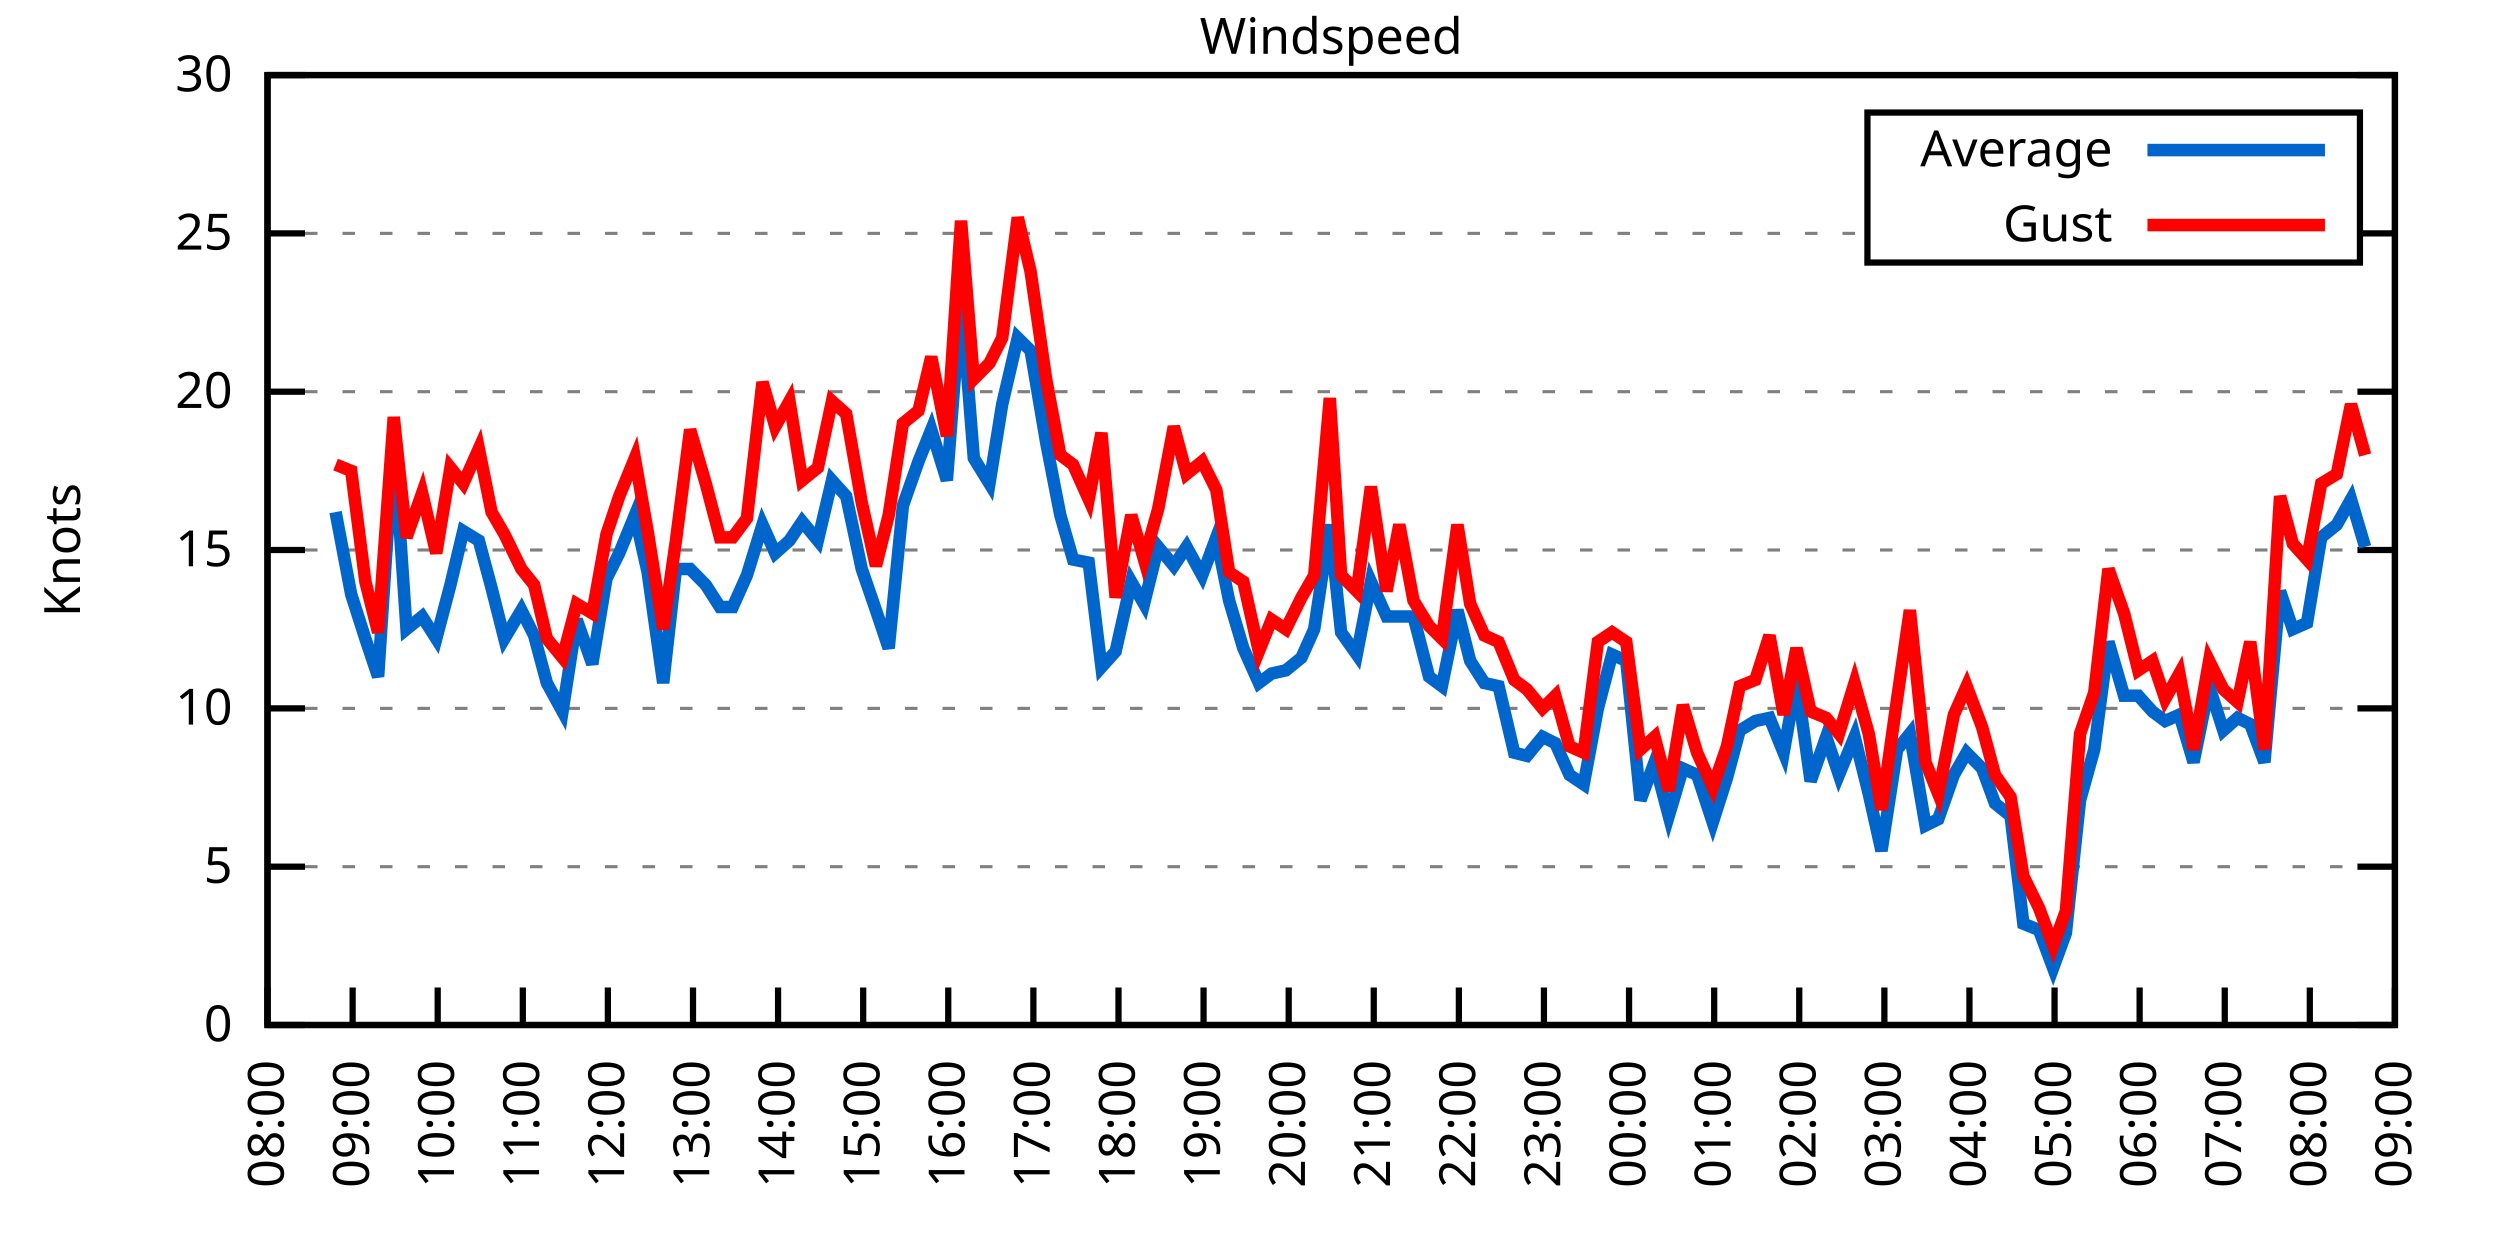
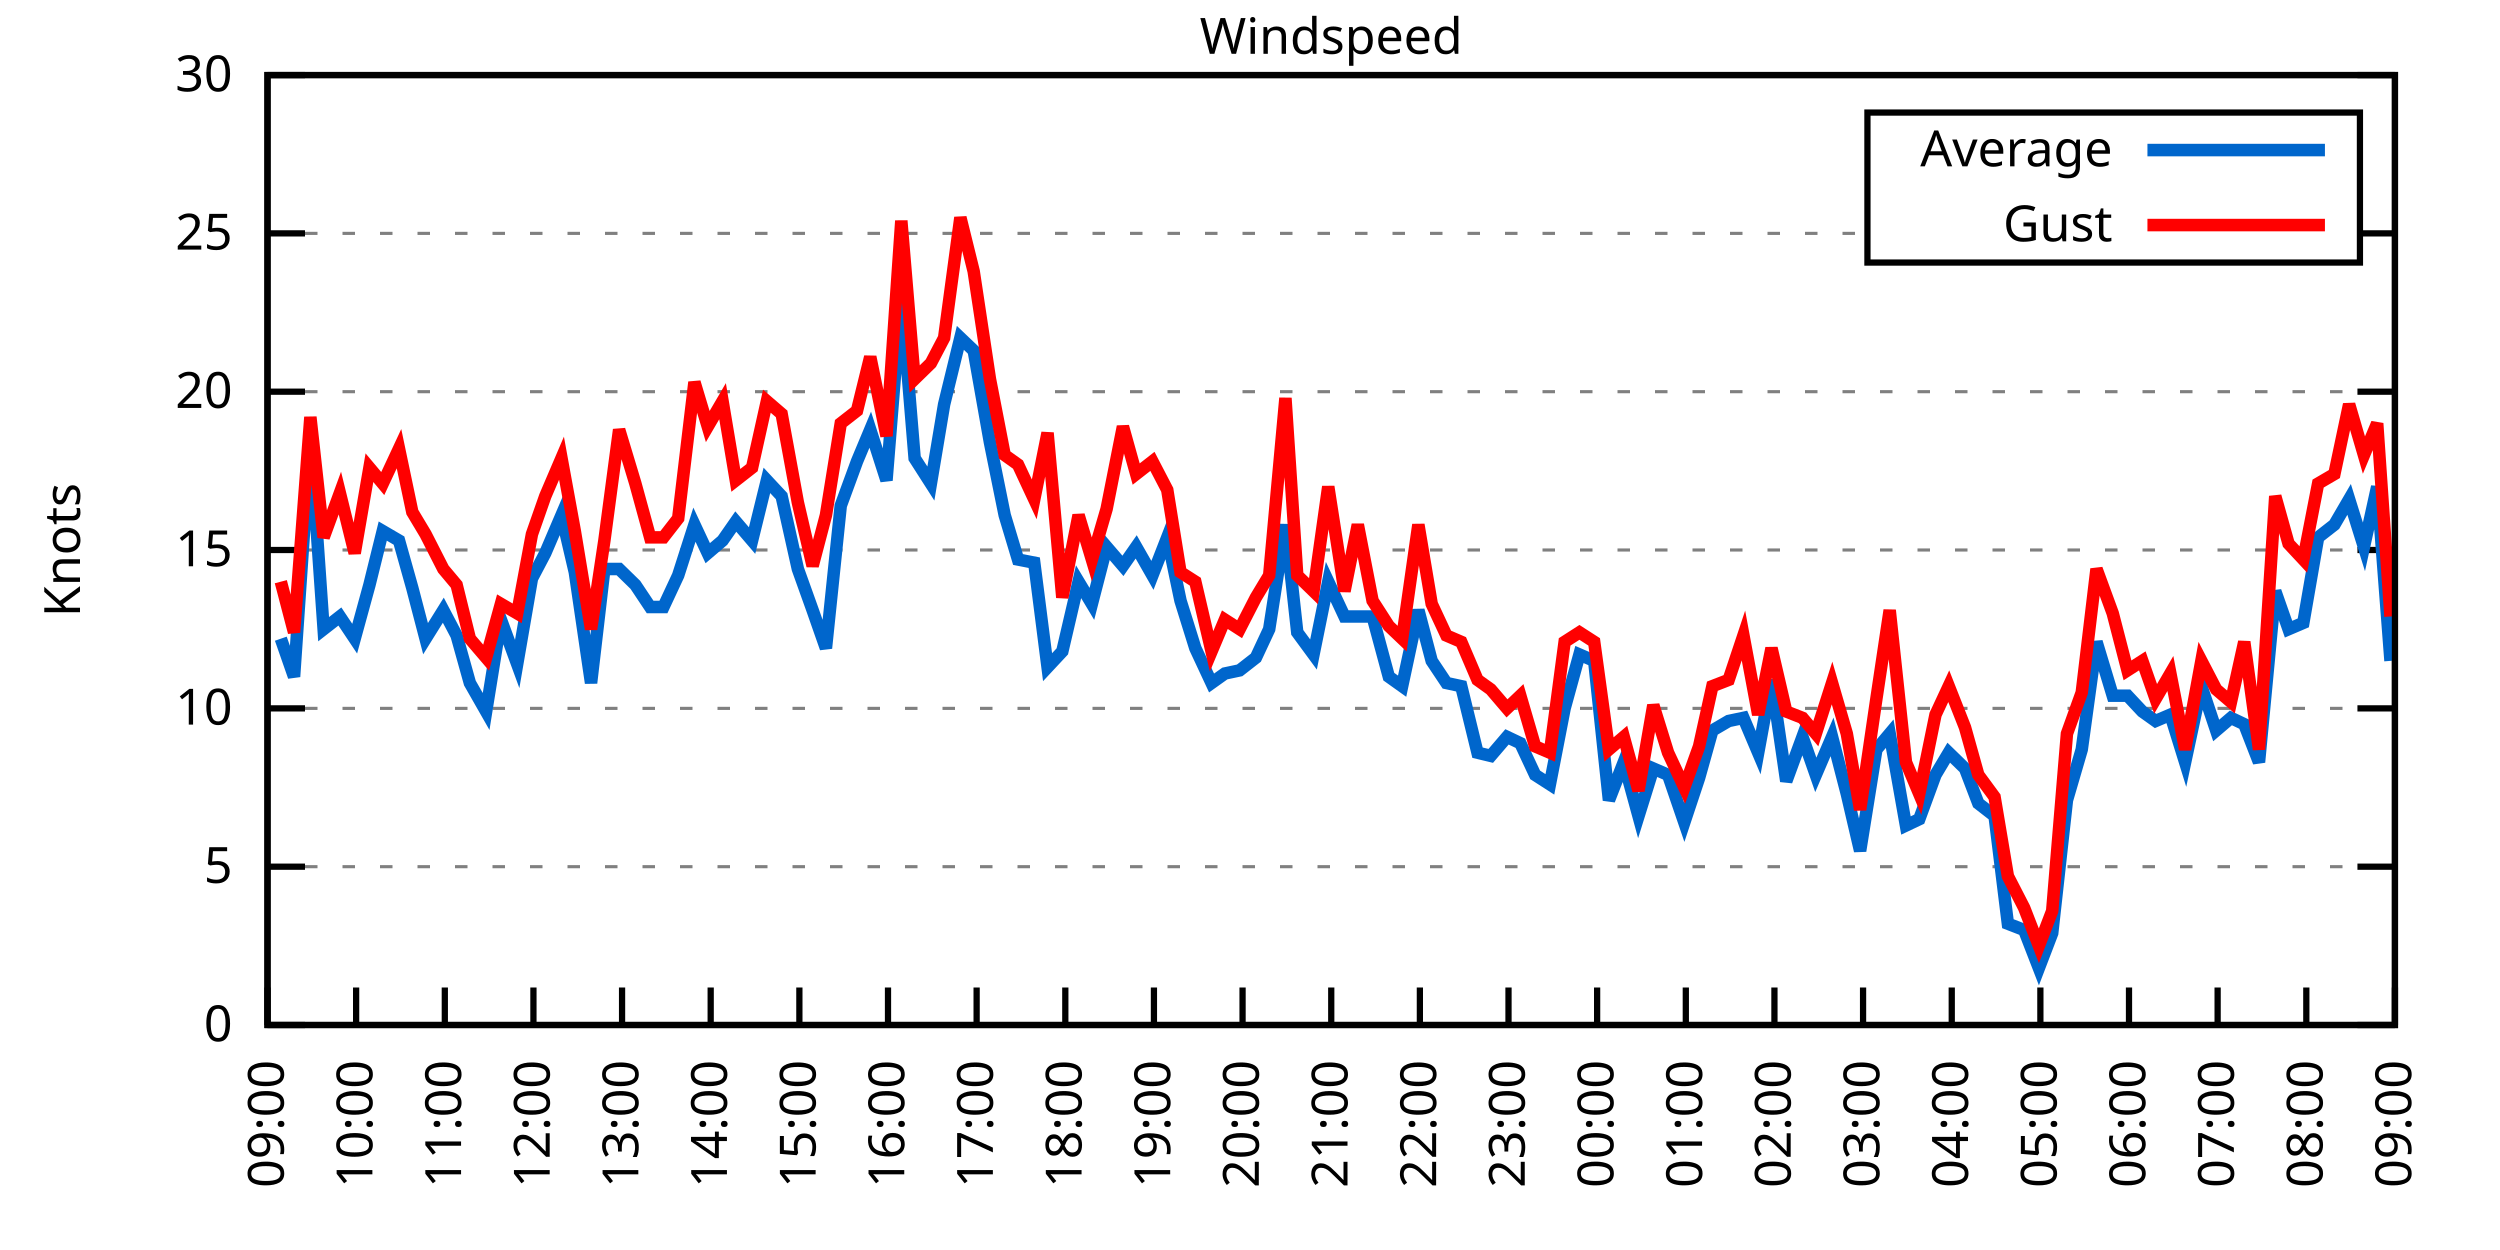
<svg xmlns="http://www.w3.org/2000/svg" xmlns:xlink="http://www.w3.org/1999/xlink" width="400" height="200" viewBox="0 0 400 200">
  <g id="gnuplot_canvas">
    <rect x="0" y="0" width="400" height="200" fill="none" />
    <defs>
      <circle id="gpDot" r="0.5" stroke-width="0.5" stroke="currentColor" />
      <path id="gpPt0" stroke-width="0.333" stroke="currentColor" d="M-1,0 h2 M0,-1 v2" />
      <path id="gpPt1" stroke-width="0.333" stroke="currentColor" d="M-1,-1 L1,1 M1,-1 L-1,1" />
      <path id="gpPt2" stroke-width="0.333" stroke="currentColor" d="M-1,0 L1,0 M0,-1 L0,1 M-1,-1 L1,1 M-1,1 L1,-1" />
      <rect id="gpPt3" stroke-width="0.333" stroke="currentColor" x="-1" y="-1" width="2" height="2" />
      <rect id="gpPt4" stroke-width="0.333" stroke="currentColor" fill="currentColor" x="-1" y="-1" width="2" height="2" />
      <circle id="gpPt5" stroke-width="0.333" stroke="currentColor" cx="0" cy="0" r="1" />
      <use xlink:href="#gpPt5" id="gpPt6" fill="currentColor" stroke="none" />
      <path id="gpPt7" stroke-width="0.333" stroke="currentColor" d="M0,-1.33 L-1.33,0.67 L1.33,0.67 z" />
      <use xlink:href="#gpPt7" id="gpPt8" fill="currentColor" stroke="none" />
      <use xlink:href="#gpPt7" id="gpPt9" stroke="currentColor" transform="rotate(180)" />
      <use xlink:href="#gpPt9" id="gpPt10" fill="currentColor" stroke="none" />
      <use xlink:href="#gpPt3" id="gpPt11" stroke="currentColor" transform="rotate(45)" />
      <use xlink:href="#gpPt11" id="gpPt12" fill="currentColor" stroke="none" />
      <path id="gpPt13" stroke-width="0.333" stroke="currentColor" d="M0,1.330 L1.265,0.411 L0.782,-1.067 L-0.782,-1.076 L-1.265,0.411 z" />
      <use xlink:href="#gpPt13" id="gpPt14" fill="currentColor" stroke="none" />
      <filter id="textbox" filterUnits="objectBoundingBox" x="0" y="0" height="1" width="1">
        <feFlood flood-color="white" flood-opacity="1" result="bgnd" />
        <feComposite in="SourceGraphic" in2="bgnd" operator="atop" />
      </filter>
      <filter id="greybox" filterUnits="objectBoundingBox" x="0" y="0" height="1" width="1">
        <feFlood flood-color="lightgrey" flood-opacity="1" result="grey" />
        <feComposite in="SourceGraphic" in2="grey" operator="atop" />
      </filter>
    </defs>
    <g fill="none" color="white" stroke="currentColor" stroke-width="1.00" stroke-linecap="butt" stroke-linejoin="miter">
</g>
    <g fill="none" color="black" stroke="currentColor" stroke-width="1.00" stroke-linecap="butt" stroke-linejoin="miter">
      <g stroke="none" shape-rendering="crispEdges">
        <polygon fill="rgb(255, 255, 255)" points="42.80,164.00 383.18,164.00 383.18,12.02 42.80,12.02 " />
      </g>
    </g>
    <g fill="none" color="black" stroke="currentColor" stroke-width="1.00" stroke-linecap="butt" stroke-linejoin="miter">
</g>
    <g fill="none" color="black" stroke="black" stroke-width="0.50" stroke-linecap="butt" stroke-linejoin="miter">
</g>
    <g fill="none" color="gray" stroke="currentColor" stroke-width="0.50" stroke-linecap="butt" stroke-linejoin="miter">
      <path stroke="gray" stroke-dasharray="2,4" class="gridline" d="M42.80,164.00 L383.19,164.00  " />
    </g>
    <g fill="none" color="gray" stroke="gray" stroke-width="1.00" stroke-linecap="butt" stroke-linejoin="miter">
</g>
    <g fill="none" color="black" stroke="currentColor" stroke-width="1.00" stroke-linecap="butt" stroke-linejoin="miter">
      <path stroke="black" d="M42.80,164.00 L48.80,164.00 M383.19,164.00 L377.19,164.00  " />
      <g transform="translate(37.20,166.60)" stroke="none" fill="black" font-family="Sans" font-size="8.00" text-anchor="end">
        <text>
          <tspan font-family="Sans"> 0</tspan>
        </text>
      </g>
    </g>
    <g fill="none" color="black" stroke="currentColor" stroke-width="1.00" stroke-linecap="butt" stroke-linejoin="miter">
</g>
    <g fill="none" color="black" stroke="black" stroke-width="0.50" stroke-linecap="butt" stroke-linejoin="miter">
</g>
    <g fill="none" color="gray" stroke="currentColor" stroke-width="0.50" stroke-linecap="butt" stroke-linejoin="miter">
      <path stroke="gray" stroke-dasharray="2,4" class="gridline" d="M42.80,138.67 L383.19,138.67  " />
    </g>
    <g fill="none" color="gray" stroke="gray" stroke-width="1.00" stroke-linecap="butt" stroke-linejoin="miter">
</g>
    <g fill="none" color="black" stroke="currentColor" stroke-width="1.00" stroke-linecap="butt" stroke-linejoin="miter">
      <path stroke="black" d="M42.80,138.67 L48.80,138.67 M383.19,138.67 L377.19,138.67  " />
      <g transform="translate(37.20,141.27)" stroke="none" fill="black" font-family="Sans" font-size="8.00" text-anchor="end">
        <text>
          <tspan font-family="Sans"> 5</tspan>
        </text>
      </g>
    </g>
    <g fill="none" color="black" stroke="currentColor" stroke-width="1.00" stroke-linecap="butt" stroke-linejoin="miter">
</g>
    <g fill="none" color="black" stroke="black" stroke-width="0.50" stroke-linecap="butt" stroke-linejoin="miter">
</g>
    <g fill="none" color="gray" stroke="currentColor" stroke-width="0.50" stroke-linecap="butt" stroke-linejoin="miter">
      <path stroke="gray" stroke-dasharray="2,4" class="gridline" d="M42.80,113.34 L383.19,113.34  " />
    </g>
    <g fill="none" color="gray" stroke="gray" stroke-width="1.00" stroke-linecap="butt" stroke-linejoin="miter">
</g>
    <g fill="none" color="black" stroke="currentColor" stroke-width="1.00" stroke-linecap="butt" stroke-linejoin="miter">
      <path stroke="black" d="M42.80,113.34 L48.80,113.34 M383.19,113.34 L377.19,113.34  " />
      <g transform="translate(37.20,115.94)" stroke="none" fill="black" font-family="Sans" font-size="8.00" text-anchor="end">
        <text>
          <tspan font-family="Sans"> 10</tspan>
        </text>
      </g>
    </g>
    <g fill="none" color="black" stroke="currentColor" stroke-width="1.00" stroke-linecap="butt" stroke-linejoin="miter">
</g>
    <g fill="none" color="black" stroke="black" stroke-width="0.50" stroke-linecap="butt" stroke-linejoin="miter">
</g>
    <g fill="none" color="gray" stroke="currentColor" stroke-width="0.50" stroke-linecap="butt" stroke-linejoin="miter">
      <path stroke="gray" stroke-dasharray="2,4" class="gridline" d="M42.80,88.00 L383.19,88.00  " />
    </g>
    <g fill="none" color="gray" stroke="gray" stroke-width="1.00" stroke-linecap="butt" stroke-linejoin="miter">
</g>
    <g fill="none" color="black" stroke="currentColor" stroke-width="1.00" stroke-linecap="butt" stroke-linejoin="miter">
      <path stroke="black" d="M42.80,88.00 L48.80,88.00 M383.19,88.00 L377.19,88.00  " />
      <g transform="translate(37.20,90.60)" stroke="none" fill="black" font-family="Sans" font-size="8.00" text-anchor="end">
        <text>
          <tspan font-family="Sans"> 15</tspan>
        </text>
      </g>
    </g>
    <g fill="none" color="black" stroke="currentColor" stroke-width="1.00" stroke-linecap="butt" stroke-linejoin="miter">
</g>
    <g fill="none" color="black" stroke="black" stroke-width="0.50" stroke-linecap="butt" stroke-linejoin="miter">
</g>
    <g fill="none" color="gray" stroke="currentColor" stroke-width="0.50" stroke-linecap="butt" stroke-linejoin="miter">
      <path stroke="gray" stroke-dasharray="2,4" class="gridline" d="M42.80,62.67 L383.19,62.67  " />
    </g>
    <g fill="none" color="gray" stroke="gray" stroke-width="1.00" stroke-linecap="butt" stroke-linejoin="miter">
</g>
    <g fill="none" color="black" stroke="currentColor" stroke-width="1.00" stroke-linecap="butt" stroke-linejoin="miter">
      <path stroke="black" d="M42.80,62.67 L48.80,62.67 M383.19,62.67 L377.19,62.67  " />
      <g transform="translate(37.20,65.27)" stroke="none" fill="black" font-family="Sans" font-size="8.00" text-anchor="end">
        <text>
          <tspan font-family="Sans"> 20</tspan>
        </text>
      </g>
    </g>
    <g fill="none" color="black" stroke="currentColor" stroke-width="1.00" stroke-linecap="butt" stroke-linejoin="miter">
</g>
    <g fill="none" color="black" stroke="black" stroke-width="0.50" stroke-linecap="butt" stroke-linejoin="miter">
</g>
    <g fill="none" color="gray" stroke="currentColor" stroke-width="0.50" stroke-linecap="butt" stroke-linejoin="miter">
      <path stroke="gray" stroke-dasharray="2,4" class="gridline" d="M42.80,37.34 L298.79,37.34 M377.59,37.34 L383.19,37.34  " />
    </g>
    <g fill="none" color="gray" stroke="gray" stroke-width="1.00" stroke-linecap="butt" stroke-linejoin="miter">
</g>
    <g fill="none" color="black" stroke="currentColor" stroke-width="1.00" stroke-linecap="butt" stroke-linejoin="miter">
      <path stroke="black" d="M42.80,37.34 L48.80,37.34 M383.19,37.34 L377.19,37.34  " />
      <g transform="translate(37.20,39.94)" stroke="none" fill="black" font-family="Sans" font-size="8.00" text-anchor="end">
        <text>
          <tspan font-family="Sans"> 25</tspan>
        </text>
      </g>
    </g>
    <g fill="none" color="black" stroke="currentColor" stroke-width="1.00" stroke-linecap="butt" stroke-linejoin="miter">
</g>
    <g fill="none" color="black" stroke="black" stroke-width="0.50" stroke-linecap="butt" stroke-linejoin="miter">
</g>
    <g fill="none" color="gray" stroke="currentColor" stroke-width="0.50" stroke-linecap="butt" stroke-linejoin="miter">
      <path stroke="gray" stroke-dasharray="2,4" class="gridline" d="M42.80,12.01 L383.19,12.01  " />
    </g>
    <g fill="none" color="gray" stroke="gray" stroke-width="1.00" stroke-linecap="butt" stroke-linejoin="miter">
</g>
    <g fill="none" color="black" stroke="currentColor" stroke-width="1.00" stroke-linecap="butt" stroke-linejoin="miter">
      <path stroke="black" d="M42.80,12.01 L48.80,12.01 M383.19,12.01 L377.19,12.01  " />
      <g transform="translate(37.20,14.61)" stroke="none" fill="black" font-family="Sans" font-size="8.00" text-anchor="end">
        <text>
          <tspan font-family="Sans"> 30</tspan>
        </text>
      </g>
    </g>
    <g fill="none" color="black" stroke="currentColor" stroke-width="1.00" stroke-linecap="butt" stroke-linejoin="miter">
      <path stroke="black" d="M42.80,164.00 L42.80,158.00  " />
      <g transform="translate(45.40,169.60) rotate(270.00)" stroke="none" fill="black" font-family="Sans" font-size="8.00" text-anchor="end">
        <text>
-           <tspan font-family="Sans">08:00</tspan>
-         </text>
-       </g>
-     </g>
-     <g fill="none" color="black" stroke="currentColor" stroke-width="1.00" stroke-linecap="butt" stroke-linejoin="miter">
-       <path stroke="black" d="M56.42,164.00 L56.42,158.00  " />
-       <g transform="translate(59.02,169.60) rotate(270.00)" stroke="none" fill="black" font-family="Sans" font-size="8.00" text-anchor="end">
-         <text>
          <tspan font-family="Sans">09:00</tspan>
        </text>
      </g>
    </g>
    <g fill="none" color="black" stroke="currentColor" stroke-width="1.00" stroke-linecap="butt" stroke-linejoin="miter">
-       <path stroke="black" d="M70.03,164.00 L70.03,158.00  " />
-       <g transform="translate(72.63,169.60) rotate(270.00)" stroke="none" fill="black" font-family="Sans" font-size="8.00" text-anchor="end">
+       <path stroke="black" d="M56.98,164.00 L56.98,158.00  " />
+       <g transform="translate(59.58,169.60) rotate(270.00)" stroke="none" fill="black" font-family="Sans" font-size="8.00" text-anchor="end">
        <text>
          <tspan font-family="Sans">10:00</tspan>
        </text>
      </g>
    </g>
    <g fill="none" color="black" stroke="currentColor" stroke-width="1.00" stroke-linecap="butt" stroke-linejoin="miter">
-       <path stroke="black" d="M83.65,164.00 L83.65,158.00  " />
-       <g transform="translate(86.25,169.60) rotate(270.00)" stroke="none" fill="black" font-family="Sans" font-size="8.00" text-anchor="end">
+       <path stroke="black" d="M71.17,164.00 L71.17,158.00  " />
+       <g transform="translate(73.77,169.60) rotate(270.00)" stroke="none" fill="black" font-family="Sans" font-size="8.00" text-anchor="end">
        <text>
          <tspan font-family="Sans">11:00</tspan>
        </text>
      </g>
    </g>
    <g fill="none" color="black" stroke="currentColor" stroke-width="1.00" stroke-linecap="butt" stroke-linejoin="miter">
-       <path stroke="black" d="M97.26,164.00 L97.26,158.00  " />
-       <g transform="translate(99.86,169.60) rotate(270.00)" stroke="none" fill="black" font-family="Sans" font-size="8.00" text-anchor="end">
+       <path stroke="black" d="M85.35,164.00 L85.35,158.00  " />
+       <g transform="translate(87.95,169.60) rotate(270.00)" stroke="none" fill="black" font-family="Sans" font-size="8.00" text-anchor="end">
        <text>
          <tspan font-family="Sans">12:00</tspan>
        </text>
      </g>
    </g>
    <g fill="none" color="black" stroke="currentColor" stroke-width="1.00" stroke-linecap="butt" stroke-linejoin="miter">
-       <path stroke="black" d="M110.88,164.00 L110.88,158.00  " />
-       <g transform="translate(113.48,169.60) rotate(270.00)" stroke="none" fill="black" font-family="Sans" font-size="8.00" text-anchor="end">
+       <path stroke="black" d="M99.53,164.00 L99.53,158.00  " />
+       <g transform="translate(102.13,169.60) rotate(270.00)" stroke="none" fill="black" font-family="Sans" font-size="8.00" text-anchor="end">
        <text>
          <tspan font-family="Sans">13:00</tspan>
        </text>
      </g>
    </g>
    <g fill="none" color="black" stroke="currentColor" stroke-width="1.00" stroke-linecap="butt" stroke-linejoin="miter">
-       <path stroke="black" d="M124.49,164.00 L124.49,158.00  " />
-       <g transform="translate(127.09,169.60) rotate(270.00)" stroke="none" fill="black" font-family="Sans" font-size="8.00" text-anchor="end">
+       <path stroke="black" d="M113.71,164.00 L113.71,158.00  " />
+       <g transform="translate(116.31,169.60) rotate(270.00)" stroke="none" fill="black" font-family="Sans" font-size="8.00" text-anchor="end">
        <text>
          <tspan font-family="Sans">14:00</tspan>
        </text>
      </g>
    </g>
    <g fill="none" color="black" stroke="currentColor" stroke-width="1.00" stroke-linecap="butt" stroke-linejoin="miter">
-       <path stroke="black" d="M138.11,164.00 L138.11,158.00  " />
-       <g transform="translate(140.71,169.60) rotate(270.00)" stroke="none" fill="black" font-family="Sans" font-size="8.00" text-anchor="end">
+       <path stroke="black" d="M127.90,164.00 L127.90,158.00  " />
+       <g transform="translate(130.50,169.60) rotate(270.00)" stroke="none" fill="black" font-family="Sans" font-size="8.00" text-anchor="end">
        <text>
          <tspan font-family="Sans">15:00</tspan>
        </text>
      </g>
    </g>
    <g fill="none" color="black" stroke="currentColor" stroke-width="1.00" stroke-linecap="butt" stroke-linejoin="miter">
-       <path stroke="black" d="M151.72,164.00 L151.72,158.00  " />
-       <g transform="translate(154.32,169.60) rotate(270.00)" stroke="none" fill="black" font-family="Sans" font-size="8.00" text-anchor="end">
+       <path stroke="black" d="M142.08,164.00 L142.08,158.00  " />
+       <g transform="translate(144.68,169.60) rotate(270.00)" stroke="none" fill="black" font-family="Sans" font-size="8.00" text-anchor="end">
        <text>
          <tspan font-family="Sans">16:00</tspan>
        </text>
      </g>
    </g>
    <g fill="none" color="black" stroke="currentColor" stroke-width="1.00" stroke-linecap="butt" stroke-linejoin="miter">
-       <path stroke="black" d="M165.34,164.00 L165.34,158.00  " />
-       <g transform="translate(167.94,169.60) rotate(270.00)" stroke="none" fill="black" font-family="Sans" font-size="8.00" text-anchor="end">
+       <path stroke="black" d="M156.26,164.00 L156.26,158.00  " />
+       <g transform="translate(158.86,169.60) rotate(270.00)" stroke="none" fill="black" font-family="Sans" font-size="8.00" text-anchor="end">
        <text>
          <tspan font-family="Sans">17:00</tspan>
        </text>
      </g>
    </g>
    <g fill="none" color="black" stroke="currentColor" stroke-width="1.00" stroke-linecap="butt" stroke-linejoin="miter">
-       <path stroke="black" d="M178.96,164.00 L178.96,158.00  " />
-       <g transform="translate(181.56,169.60) rotate(270.00)" stroke="none" fill="black" font-family="Sans" font-size="8.00" text-anchor="end">
+       <path stroke="black" d="M170.45,164.00 L170.45,158.00  " />
+       <g transform="translate(173.05,169.60) rotate(270.00)" stroke="none" fill="black" font-family="Sans" font-size="8.00" text-anchor="end">
        <text>
          <tspan font-family="Sans">18:00</tspan>
        </text>
      </g>
    </g>
    <g fill="none" color="black" stroke="currentColor" stroke-width="1.00" stroke-linecap="butt" stroke-linejoin="miter">
-       <path stroke="black" d="M192.57,164.00 L192.57,158.00  " />
-       <g transform="translate(195.17,169.60) rotate(270.00)" stroke="none" fill="black" font-family="Sans" font-size="8.00" text-anchor="end">
+       <path stroke="black" d="M184.63,164.00 L184.63,158.00  " />
+       <g transform="translate(187.23,169.60) rotate(270.00)" stroke="none" fill="black" font-family="Sans" font-size="8.00" text-anchor="end">
        <text>
          <tspan font-family="Sans">19:00</tspan>
        </text>
      </g>
    </g>
    <g fill="none" color="black" stroke="currentColor" stroke-width="1.00" stroke-linecap="butt" stroke-linejoin="miter">
-       <path stroke="black" d="M206.19,164.00 L206.19,158.00  " />
-       <g transform="translate(208.79,169.60) rotate(270.00)" stroke="none" fill="black" font-family="Sans" font-size="8.00" text-anchor="end">
+       <path stroke="black" d="M198.81,164.00 L198.81,158.00  " />
+       <g transform="translate(201.41,169.60) rotate(270.00)" stroke="none" fill="black" font-family="Sans" font-size="8.00" text-anchor="end">
        <text>
          <tspan font-family="Sans">20:00</tspan>
        </text>
      </g>
    </g>
    <g fill="none" color="black" stroke="currentColor" stroke-width="1.00" stroke-linecap="butt" stroke-linejoin="miter">
-       <path stroke="black" d="M219.80,164.00 L219.80,158.00  " />
-       <g transform="translate(222.40,169.60) rotate(270.00)" stroke="none" fill="black" font-family="Sans" font-size="8.00" text-anchor="end">
+       <path stroke="black" d="M213.00,164.00 L213.00,158.00  " />
+       <g transform="translate(215.60,169.60) rotate(270.00)" stroke="none" fill="black" font-family="Sans" font-size="8.00" text-anchor="end">
        <text>
          <tspan font-family="Sans">21:00</tspan>
        </text>
      </g>
    </g>
    <g fill="none" color="black" stroke="currentColor" stroke-width="1.00" stroke-linecap="butt" stroke-linejoin="miter">
-       <path stroke="black" d="M233.42,164.00 L233.42,158.00  " />
-       <g transform="translate(236.02,169.60) rotate(270.00)" stroke="none" fill="black" font-family="Sans" font-size="8.00" text-anchor="end">
+       <path stroke="black" d="M227.18,164.00 L227.18,158.00  " />
+       <g transform="translate(229.78,169.60) rotate(270.00)" stroke="none" fill="black" font-family="Sans" font-size="8.00" text-anchor="end">
        <text>
          <tspan font-family="Sans">22:00</tspan>
        </text>
      </g>
    </g>
    <g fill="none" color="black" stroke="currentColor" stroke-width="1.00" stroke-linecap="butt" stroke-linejoin="miter">
-       <path stroke="black" d="M247.03,164.00 L247.03,158.00  " />
-       <g transform="translate(249.63,169.60) rotate(270.00)" stroke="none" fill="black" font-family="Sans" font-size="8.00" text-anchor="end">
+       <path stroke="black" d="M241.36,164.00 L241.36,158.00  " />
+       <g transform="translate(243.96,169.60) rotate(270.00)" stroke="none" fill="black" font-family="Sans" font-size="8.00" text-anchor="end">
        <text>
          <tspan font-family="Sans">23:00</tspan>
        </text>
      </g>
    </g>
    <g fill="none" color="black" stroke="currentColor" stroke-width="1.00" stroke-linecap="butt" stroke-linejoin="miter">
-       <path stroke="black" d="M260.65,164.00 L260.65,158.00  " />
-       <g transform="translate(263.25,169.60) rotate(270.00)" stroke="none" fill="black" font-family="Sans" font-size="8.00" text-anchor="end">
+       <path stroke="black" d="M255.54,164.00 L255.54,158.00  " />
+       <g transform="translate(258.14,169.60) rotate(270.00)" stroke="none" fill="black" font-family="Sans" font-size="8.00" text-anchor="end">
        <text>
          <tspan font-family="Sans">00:00</tspan>
        </text>
      </g>
    </g>
    <g fill="none" color="black" stroke="currentColor" stroke-width="1.00" stroke-linecap="butt" stroke-linejoin="miter">
-       <path stroke="black" d="M274.27,164.00 L274.27,158.00  " />
-       <g transform="translate(276.87,169.60) rotate(270.00)" stroke="none" fill="black" font-family="Sans" font-size="8.00" text-anchor="end">
+       <path stroke="black" d="M269.73,164.00 L269.73,158.00  " />
+       <g transform="translate(272.33,169.60) rotate(270.00)" stroke="none" fill="black" font-family="Sans" font-size="8.00" text-anchor="end">
        <text>
          <tspan font-family="Sans">01:00</tspan>
        </text>
      </g>
    </g>
    <g fill="none" color="black" stroke="currentColor" stroke-width="1.00" stroke-linecap="butt" stroke-linejoin="miter">
-       <path stroke="black" d="M287.88,164.00 L287.88,158.00  " />
-       <g transform="translate(290.48,169.60) rotate(270.00)" stroke="none" fill="black" font-family="Sans" font-size="8.00" text-anchor="end">
+       <path stroke="black" d="M283.91,164.00 L283.91,158.00  " />
+       <g transform="translate(286.51,169.60) rotate(270.00)" stroke="none" fill="black" font-family="Sans" font-size="8.00" text-anchor="end">
        <text>
          <tspan font-family="Sans">02:00</tspan>
        </text>
      </g>
    </g>
    <g fill="none" color="black" stroke="currentColor" stroke-width="1.00" stroke-linecap="butt" stroke-linejoin="miter">
-       <path stroke="black" d="M301.50,164.00 L301.50,158.00  " />
-       <g transform="translate(304.10,169.60) rotate(270.00)" stroke="none" fill="black" font-family="Sans" font-size="8.00" text-anchor="end">
+       <path stroke="black" d="M298.09,164.00 L298.09,158.00  " />
+       <g transform="translate(300.69,169.60) rotate(270.00)" stroke="none" fill="black" font-family="Sans" font-size="8.00" text-anchor="end">
        <text>
          <tspan font-family="Sans">03:00</tspan>
        </text>
      </g>
    </g>
    <g fill="none" color="black" stroke="currentColor" stroke-width="1.00" stroke-linecap="butt" stroke-linejoin="miter">
-       <path stroke="black" d="M315.11,164.00 L315.11,158.00  " />
-       <g transform="translate(317.71,169.60) rotate(270.00)" stroke="none" fill="black" font-family="Sans" font-size="8.00" text-anchor="end">
+       <path stroke="black" d="M312.28,164.00 L312.28,158.00  " />
+       <g transform="translate(314.88,169.60) rotate(270.00)" stroke="none" fill="black" font-family="Sans" font-size="8.00" text-anchor="end">
        <text>
          <tspan font-family="Sans">04:00</tspan>
        </text>
      </g>
    </g>
    <g fill="none" color="black" stroke="currentColor" stroke-width="1.00" stroke-linecap="butt" stroke-linejoin="miter">
-       <path stroke="black" d="M328.73,164.00 L328.73,158.00  " />
-       <g transform="translate(331.33,169.60) rotate(270.00)" stroke="none" fill="black" font-family="Sans" font-size="8.00" text-anchor="end">
+       <path stroke="black" d="M326.46,164.00 L326.46,158.00  " />
+       <g transform="translate(329.06,169.60) rotate(270.00)" stroke="none" fill="black" font-family="Sans" font-size="8.00" text-anchor="end">
        <text>
          <tspan font-family="Sans">05:00</tspan>
        </text>
      </g>
    </g>
    <g fill="none" color="black" stroke="currentColor" stroke-width="1.00" stroke-linecap="butt" stroke-linejoin="miter">
-       <path stroke="black" d="M342.34,164.00 L342.34,158.00  " />
-       <g transform="translate(344.94,169.60) rotate(270.00)" stroke="none" fill="black" font-family="Sans" font-size="8.00" text-anchor="end">
+       <path stroke="black" d="M340.64,164.00 L340.64,158.00  " />
+       <g transform="translate(343.24,169.60) rotate(270.00)" stroke="none" fill="black" font-family="Sans" font-size="8.00" text-anchor="end">
        <text>
          <tspan font-family="Sans">06:00</tspan>
        </text>
      </g>
    </g>
    <g fill="none" color="black" stroke="currentColor" stroke-width="1.00" stroke-linecap="butt" stroke-linejoin="miter">
-       <path stroke="black" d="M355.96,164.00 L355.96,158.00  " />
-       <g transform="translate(358.56,169.60) rotate(270.00)" stroke="none" fill="black" font-family="Sans" font-size="8.00" text-anchor="end">
+       <path stroke="black" d="M354.82,164.00 L354.82,158.00  " />
+       <g transform="translate(357.42,169.60) rotate(270.00)" stroke="none" fill="black" font-family="Sans" font-size="8.00" text-anchor="end">
        <text>
          <tspan font-family="Sans">07:00</tspan>
        </text>
      </g>
    </g>
    <g fill="none" color="black" stroke="currentColor" stroke-width="1.00" stroke-linecap="butt" stroke-linejoin="miter">
-       <path stroke="black" d="M369.57,164.00 L369.57,158.00  " />
-       <g transform="translate(372.17,169.60) rotate(270.00)" stroke="none" fill="black" font-family="Sans" font-size="8.00" text-anchor="end">
+       <path stroke="black" d="M369.01,164.00 L369.01,158.00  " />
+       <g transform="translate(371.61,169.60) rotate(270.00)" stroke="none" fill="black" font-family="Sans" font-size="8.00" text-anchor="end">
        <text>
          <tspan font-family="Sans">08:00</tspan>
        </text>
      </g>
    </g>
    <g fill="none" color="black" stroke="currentColor" stroke-width="1.00" stroke-linecap="butt" stroke-linejoin="miter">
      <path stroke="black" d="M383.19,164.00 L383.19,158.00  " />
      <g transform="translate(385.79,169.60) rotate(270.00)" stroke="none" fill="black" font-family="Sans" font-size="8.00" text-anchor="end">
        <text>
          <tspan font-family="Sans">09:00</tspan>
        </text>
      </g>
    </g>
    <g fill="none" color="black" stroke="currentColor" stroke-width="1.00" stroke-linecap="butt" stroke-linejoin="miter">
</g>
    <g fill="none" color="black" stroke="currentColor" stroke-width="1.00" stroke-linecap="butt" stroke-linejoin="miter">
      <path stroke="black" d="M42.80,12.01 L42.80,164.00 L383.19,164.00 L383.19,12.01 L42.80,12.01 Z  " />
    </g>
    <g fill="none" color="black" stroke="currentColor" stroke-width="1.00" stroke-linecap="butt" stroke-linejoin="miter">
</g>
    <g fill="none" color="black" stroke="currentColor" stroke-width="1.00" stroke-linecap="butt" stroke-linejoin="miter">
      <path stroke="black" d="M298.79,42.01 L298.79,18.01 L377.59,18.01 L377.59,42.01 L298.79,42.01 Z  " />
    </g>
    <g id="Windspeed_plot_1">
      <g fill="none" color="white" stroke="black" stroke-width="2.00" stroke-linecap="butt" stroke-linejoin="miter">
</g>
      <g fill="none" color="black" stroke="currentColor" stroke-width="2.00" stroke-linecap="butt" stroke-linejoin="miter">
        <g transform="translate(337.99,26.61)" stroke="none" fill="black" font-family="Sans" font-size="8.00" text-anchor="end">
          <text>
            <tspan font-family="Sans">Average</tspan>
          </text>
        </g>
      </g>
      <g fill="none" color="black" stroke="currentColor" stroke-width="2.00" stroke-linecap="butt" stroke-linejoin="miter">
-         <path stroke="rgb(  0, 102, 204)" d="M343.59,24.01 L371.99,24.01 M53.69,81.93 L56.19,95.10 L58.46,102.19 L60.50,108.27 L63.00,70.27 L65.04,100.67   L67.54,98.64 L69.80,102.19 L72.07,93.58 L74.12,84.97 L76.61,86.49 L78.65,94.08 L80.70,102.19 L83.42,97.63   L85.46,101.68 L87.50,109.28 L90.00,113.84 L92.27,99.15 L94.77,106.24 L97.04,92.56 L99.08,88.51 L101.57,82.43   L103.62,91.55 L106.11,109.28 L108.15,91.04 L110.42,91.04 L112.92,93.58 L115.19,97.12 L117.23,97.12 L119.50,92.06   L122.00,83.95 L124.04,88.51 L126.31,86.49 L128.35,83.45 L130.85,86.49 L133.12,76.86 L135.39,79.39 L137.88,91.04   L140.15,97.63 L142.19,103.71 L144.46,80.91 L146.96,73.82 L149.00,68.75 L151.50,76.86 L153.77,47.47 L155.81,73.31   L158.31,77.37 L160.35,64.70 L162.84,54.06 L164.89,56.09 L167.38,70.78 L169.65,82.43 L171.69,89.52 L174.19,90.03   L176.23,106.75 L178.50,104.22 L181.00,93.07 L183.04,96.62 L185.31,87.50 L187.81,90.54 L189.85,87.50 L192.34,92.06   L194.61,85.98 L196.66,96.11 L198.93,103.71 L201.42,109.28 L203.46,107.76 L205.73,107.26 L208.23,105.23 L210.27,100.67   L212.77,83.95 L214.58,101.18 L217.08,104.72 L219.35,93.07 L221.85,98.64 L223.89,98.64 L226.16,98.64 L228.65,108.27   L230.70,109.79 L233.19,97.63 L235.23,105.74 L237.50,109.28 L239.77,109.79 L242.27,120.43 L244.31,120.94 L246.81,117.90   L248.85,118.91 L251.12,123.98 L253.39,125.50 L255.66,113.34 L257.93,104.72 L260.20,105.74 L262.47,128.03 L264.73,121.95   L267.00,130.56 L269.27,122.96 L271.54,123.98 L274.04,131.58 L276.31,124.48 L278.35,116.88 L280.85,115.36 L283.12,114.86   L285.38,120.43 L287.43,108.78 L289.70,124.99 L292.19,117.90 L294.23,123.98 L296.73,117.90 L299.00,127.02 L301.04,136.14   L303.54,119.92 L305.58,117.39 L308.08,132.08 L310.12,131.07 L312.62,123.98 L314.66,120.43 L317.15,122.96 L319.20,128.54   L321.69,130.56 L323.74,147.79 L326.23,148.80 L328.50,154.88 L330.54,149.31 L332.81,128.03 L335.08,119.92 L337.35,102.70   L339.85,111.31 L342.12,111.31 L344.39,113.84 L346.43,115.36 L348.70,114.35 L350.97,121.95 L353.46,109.79 L355.73,116.88   L358.00,114.86 L360.04,115.87 L362.31,121.95 L364.81,94.59 L366.85,100.67 L369.12,99.66 L371.39,85.98 L373.89,83.95   L376.16,79.90 L378.42,87.50  " />
+         <path stroke="rgb(  0, 102, 204)" d="M343.59,24.01 L371.99,24.01 M44.93,102.19 L47.05,108.27 L49.66,70.27 L51.78,100.67 L54.38,98.64 L56.75,102.19   L59.11,93.58 L61.24,84.97 L63.84,86.49 L65.97,94.08 L68.09,102.19 L70.93,97.63 L73.06,101.68 L75.18,109.28   L77.78,113.84 L80.15,99.15 L82.75,106.24 L85.11,92.56 L87.24,88.51 L89.84,82.43 L91.97,91.55 L94.57,109.28   L96.70,91.04 L99.06,91.04 L101.66,93.58 L104.02,97.12 L106.15,97.12 L108.51,92.06 L111.11,83.95 L113.24,88.51   L115.61,86.49 L117.73,83.45 L120.33,86.49 L122.70,76.86 L125.06,79.39 L127.66,91.04 L130.02,97.63 L132.15,103.71   L134.52,80.91 L137.12,73.82 L139.24,68.75 L141.84,76.86 L144.21,47.47 L146.34,73.31 L148.94,77.37 L151.06,64.70   L153.66,54.06 L155.79,56.09 L158.39,70.78 L160.75,82.43 L162.88,89.52 L165.48,90.03 L167.61,106.75 L169.97,104.22   L172.57,93.07 L174.70,96.62 L177.06,87.50 L179.67,90.54 L181.79,87.50 L184.39,92.06 L186.76,85.98 L188.88,96.11   L191.25,103.71 L193.85,109.28 L195.98,107.76 L198.34,107.26 L200.94,105.23 L203.07,100.67 L205.67,83.95 L207.56,101.18   L210.16,104.72 L212.52,93.07 L215.12,98.64 L217.25,98.64 L219.61,98.64 L222.21,108.27 L224.34,109.79 L226.94,97.63   L229.07,105.74 L231.43,109.28 L233.80,109.79 L236.40,120.43 L238.52,120.94 L241.12,117.90 L243.25,118.91 L245.62,123.98   L247.98,125.50 L250.34,113.34 L252.71,104.72 L255.07,105.74 L257.43,128.03 L259.80,121.95 L262.16,130.56 L264.53,122.96   L266.89,123.98 L269.49,131.58 L271.85,124.48 L273.98,116.88 L276.58,115.36 L278.95,114.86 L281.31,120.43 L283.44,108.78   L285.80,124.99 L288.40,117.90 L290.53,123.98 L293.13,117.90 L295.49,127.02 L297.62,136.14 L300.22,119.92 L302.35,117.39   L304.95,132.08 L307.08,131.07 L309.68,123.98 L311.80,120.43 L314.40,122.96 L316.53,128.54 L319.13,130.56 L321.26,147.79   L323.86,148.80 L326.22,154.88 L328.35,149.31 L330.71,128.03 L333.08,119.92 L335.44,102.70 L338.04,111.31 L340.40,111.31   L342.77,113.84 L344.90,115.36 L347.26,114.35 L349.62,121.95 L352.22,109.79 L354.59,116.88 L356.95,114.86 L359.08,115.87   L361.44,121.95 L364.04,94.59 L366.17,100.67 L368.53,99.66 L370.90,85.98 L373.50,83.95 L375.86,79.90 L378.23,87.50   L380.35,77.87 L382.48,105.74  " />
      </g>
    </g>
    <g id="Windspeed_plot_2">
      <g fill="none" color="black" stroke="currentColor" stroke-width="2.00" stroke-linecap="butt" stroke-linejoin="miter">
        <g transform="translate(337.99,38.61)" stroke="none" fill="black" font-family="Sans" font-size="8.00" text-anchor="end">
          <text>
            <tspan font-family="Sans">Gust</tspan>
          </text>
        </g>
      </g>
      <g fill="none" color="black" stroke="currentColor" stroke-width="2.00" stroke-linecap="butt" stroke-linejoin="miter">
-         <path stroke="rgb(255,   0,   0)" d="M343.59,36.01 L371.99,36.01 M53.69,74.33 L56.19,75.34 L58.46,93.07 L60.50,101.18 L63.00,66.73 L65.04,85.98   L67.54,78.89 L69.80,88.51 L72.07,74.83 L74.12,77.37 L76.61,71.79 L78.65,81.93 L80.70,85.47 L83.42,91.04   L85.46,93.58 L87.50,102.19 L90.00,105.23 L92.27,96.62 L94.77,98.14 L97.04,85.47 L99.08,79.39 L101.57,73.31   L103.62,84.97 L106.11,100.67 L108.15,86.49 L110.42,68.75 L112.92,77.37 L115.19,85.98 L117.23,85.98 L119.50,82.94   L122.00,61.15 L124.04,68.25 L126.31,64.19 L128.35,76.86 L130.85,74.83 L133.12,64.19 L135.39,66.22 L137.88,80.41   L140.15,90.54 L142.19,82.43 L144.46,67.74 L146.96,65.71 L149.00,57.10 L151.50,69.77 L153.77,35.32 L155.81,60.65   L158.31,58.11 L160.35,54.06 L162.84,34.81 L164.89,43.42 L167.38,60.65 L169.65,72.81 L171.69,74.33 L174.19,79.90   L176.23,69.26 L178.50,95.60 L181.00,82.43 L183.04,89.52 L185.31,81.42 L187.81,68.25 L189.85,75.85 L192.34,73.82   L194.61,78.38 L196.66,91.55 L198.93,93.07 L201.42,104.22 L203.46,99.15 L205.73,100.67 L208.23,95.60 L210.27,92.06   L212.77,63.69 L214.58,92.06 L217.08,94.59 L219.35,77.87 L221.85,94.59 L223.89,83.95 L226.16,96.11 L228.65,100.16   L230.70,102.19 L233.19,83.95 L235.23,96.62 L237.50,101.68 L239.77,102.70 L242.27,108.78 L244.31,110.30 L246.81,113.34   L248.85,111.31 L251.12,119.42 L253.39,120.43 L255.66,102.70 L257.93,101.18 L260.20,102.70 L262.47,119.92 L264.73,117.90   L267.00,126.51 L269.27,112.83 L271.54,120.43 L274.04,126.00 L276.31,119.42 L278.35,109.79 L280.85,108.78 L283.12,101.68   L285.38,114.35 L287.43,103.71 L289.70,113.84 L292.19,114.86 L294.23,117.39 L296.73,109.28 L299.00,117.39 L301.04,129.55   L303.54,111.82 L305.58,97.63 L308.08,121.95 L310.12,127.02 L312.62,114.35 L314.66,109.79 L317.15,116.38 L319.20,123.98   L321.69,127.52 L323.74,140.19 L326.23,145.25 L328.50,151.33 L330.54,145.76 L332.81,117.39 L335.08,110.80 L337.35,91.04   L339.85,98.14 L342.12,107.26 L344.39,105.74 L346.43,111.82 L348.70,107.76 L350.97,119.92 L353.46,105.74 L355.73,110.30   L358.00,112.32 L360.04,102.70 L362.31,119.92 L364.81,79.39 L366.85,86.99 L369.12,89.52 L371.39,77.37 L373.89,75.85   L376.16,64.70 L378.42,72.81  " />
+         <path stroke="rgb(255,   0,   0)" d="M343.59,36.01 L371.99,36.01 M44.93,93.07 L47.05,101.18 L49.66,66.73 L51.78,85.98 L54.38,78.89 L56.75,88.51   L59.11,74.83 L61.24,77.37 L63.84,71.79 L65.97,81.93 L68.09,85.47 L70.93,91.04 L73.06,93.58 L75.18,102.19   L77.78,105.23 L80.15,96.62 L82.75,98.14 L85.11,85.47 L87.24,79.39 L89.84,73.31 L91.97,84.97 L94.57,100.67   L96.70,86.49 L99.06,68.75 L101.66,77.37 L104.02,85.98 L106.15,85.98 L108.51,82.94 L111.11,61.15 L113.24,68.25   L115.61,64.19 L117.73,76.86 L120.33,74.83 L122.70,64.19 L125.06,66.22 L127.66,80.41 L130.02,90.54 L132.15,82.43   L134.52,67.74 L137.12,65.71 L139.24,57.10 L141.84,69.77 L144.21,35.32 L146.34,60.65 L148.94,58.11 L151.06,54.06   L153.66,34.81 L155.79,43.42 L158.39,60.65 L160.75,72.81 L162.88,74.33 L165.48,79.90 L167.61,69.26 L169.97,95.60   L172.57,82.43 L174.70,89.52 L177.06,81.42 L179.67,68.25 L181.79,75.85 L184.39,73.82 L186.76,78.38 L188.88,91.55   L191.25,93.07 L193.85,104.22 L195.98,99.15 L198.34,100.67 L200.94,95.60 L203.07,92.06 L205.67,63.69 L207.56,92.06   L210.16,94.59 L212.52,77.87 L215.12,94.59 L217.25,83.95 L219.61,96.11 L222.21,100.16 L224.34,102.19 L226.94,83.95   L229.07,96.62 L231.43,101.68 L233.80,102.70 L236.40,108.78 L238.52,110.30 L241.12,113.34 L243.25,111.31 L245.62,119.42   L247.98,120.43 L250.34,102.70 L252.71,101.18 L255.07,102.70 L257.43,119.92 L259.80,117.90 L262.16,126.51 L264.53,112.83   L266.89,120.43 L269.49,126.00 L271.85,119.42 L273.98,109.79 L276.58,108.78 L278.95,101.68 L281.31,114.35 L283.44,103.71   L285.80,113.84 L288.40,114.86 L290.53,117.39 L293.13,109.28 L295.49,117.39 L297.62,129.55 L300.22,111.82 L302.35,97.63   L304.95,121.95 L307.08,127.02 L309.68,114.35 L311.80,109.79 L314.40,116.38 L316.53,123.98 L319.13,127.52 L321.26,140.19   L323.86,145.25 L326.22,151.33 L328.35,145.76 L330.71,117.39 L333.08,110.80 L335.44,91.04 L338.04,98.14 L340.40,107.26   L342.77,105.74 L344.90,111.82 L347.26,107.76 L349.62,119.92 L352.22,105.74 L354.59,110.30 L356.95,112.32 L359.08,102.70   L361.44,119.92 L364.04,79.39 L366.17,86.99 L368.53,89.52 L370.90,77.37 L373.50,75.85 L375.86,64.70 L378.23,72.81   L380.35,67.74 L382.48,98.64  " />
      </g>
    </g>
    <g fill="none" color="black" stroke="currentColor" stroke-width="2.00" stroke-linecap="butt" stroke-linejoin="miter">
</g>
    <g fill="none" color="black" stroke="black" stroke-width="1.00" stroke-linecap="butt" stroke-linejoin="miter">
</g>
    <g fill="none" color="black" stroke="currentColor" stroke-width="1.00" stroke-linecap="butt" stroke-linejoin="miter">
      <path stroke="black" d="M42.80,12.01 L42.80,164.00 L383.19,164.00 L383.19,12.01 L42.80,12.01 Z  " />
      <g transform="translate(12.80,88.01) rotate(270.00)" stroke="none" fill="black" font-family="Sans" font-size="8.00" text-anchor="middle">
        <text>
          <tspan font-family="Sans">Knots</tspan>
        </text>
      </g>
    </g>
    <g fill="none" color="black" stroke="currentColor" stroke-width="1.00" stroke-linecap="butt" stroke-linejoin="miter">
</g>
    <g fill="none" color="black" stroke="currentColor" stroke-width="1.00" stroke-linecap="butt" stroke-linejoin="miter">
      <g transform="translate(212.99,8.61)" stroke="none" fill="black" font-family="Sans" font-size="8.00" text-anchor="middle">
        <text>
          <tspan font-family="Sans">Windspeed</tspan>
        </text>
      </g>
    </g>
    <g fill="none" color="black" stroke="currentColor" stroke-width="1.00" stroke-linecap="butt" stroke-linejoin="miter">
</g>
  </g>
</svg>
